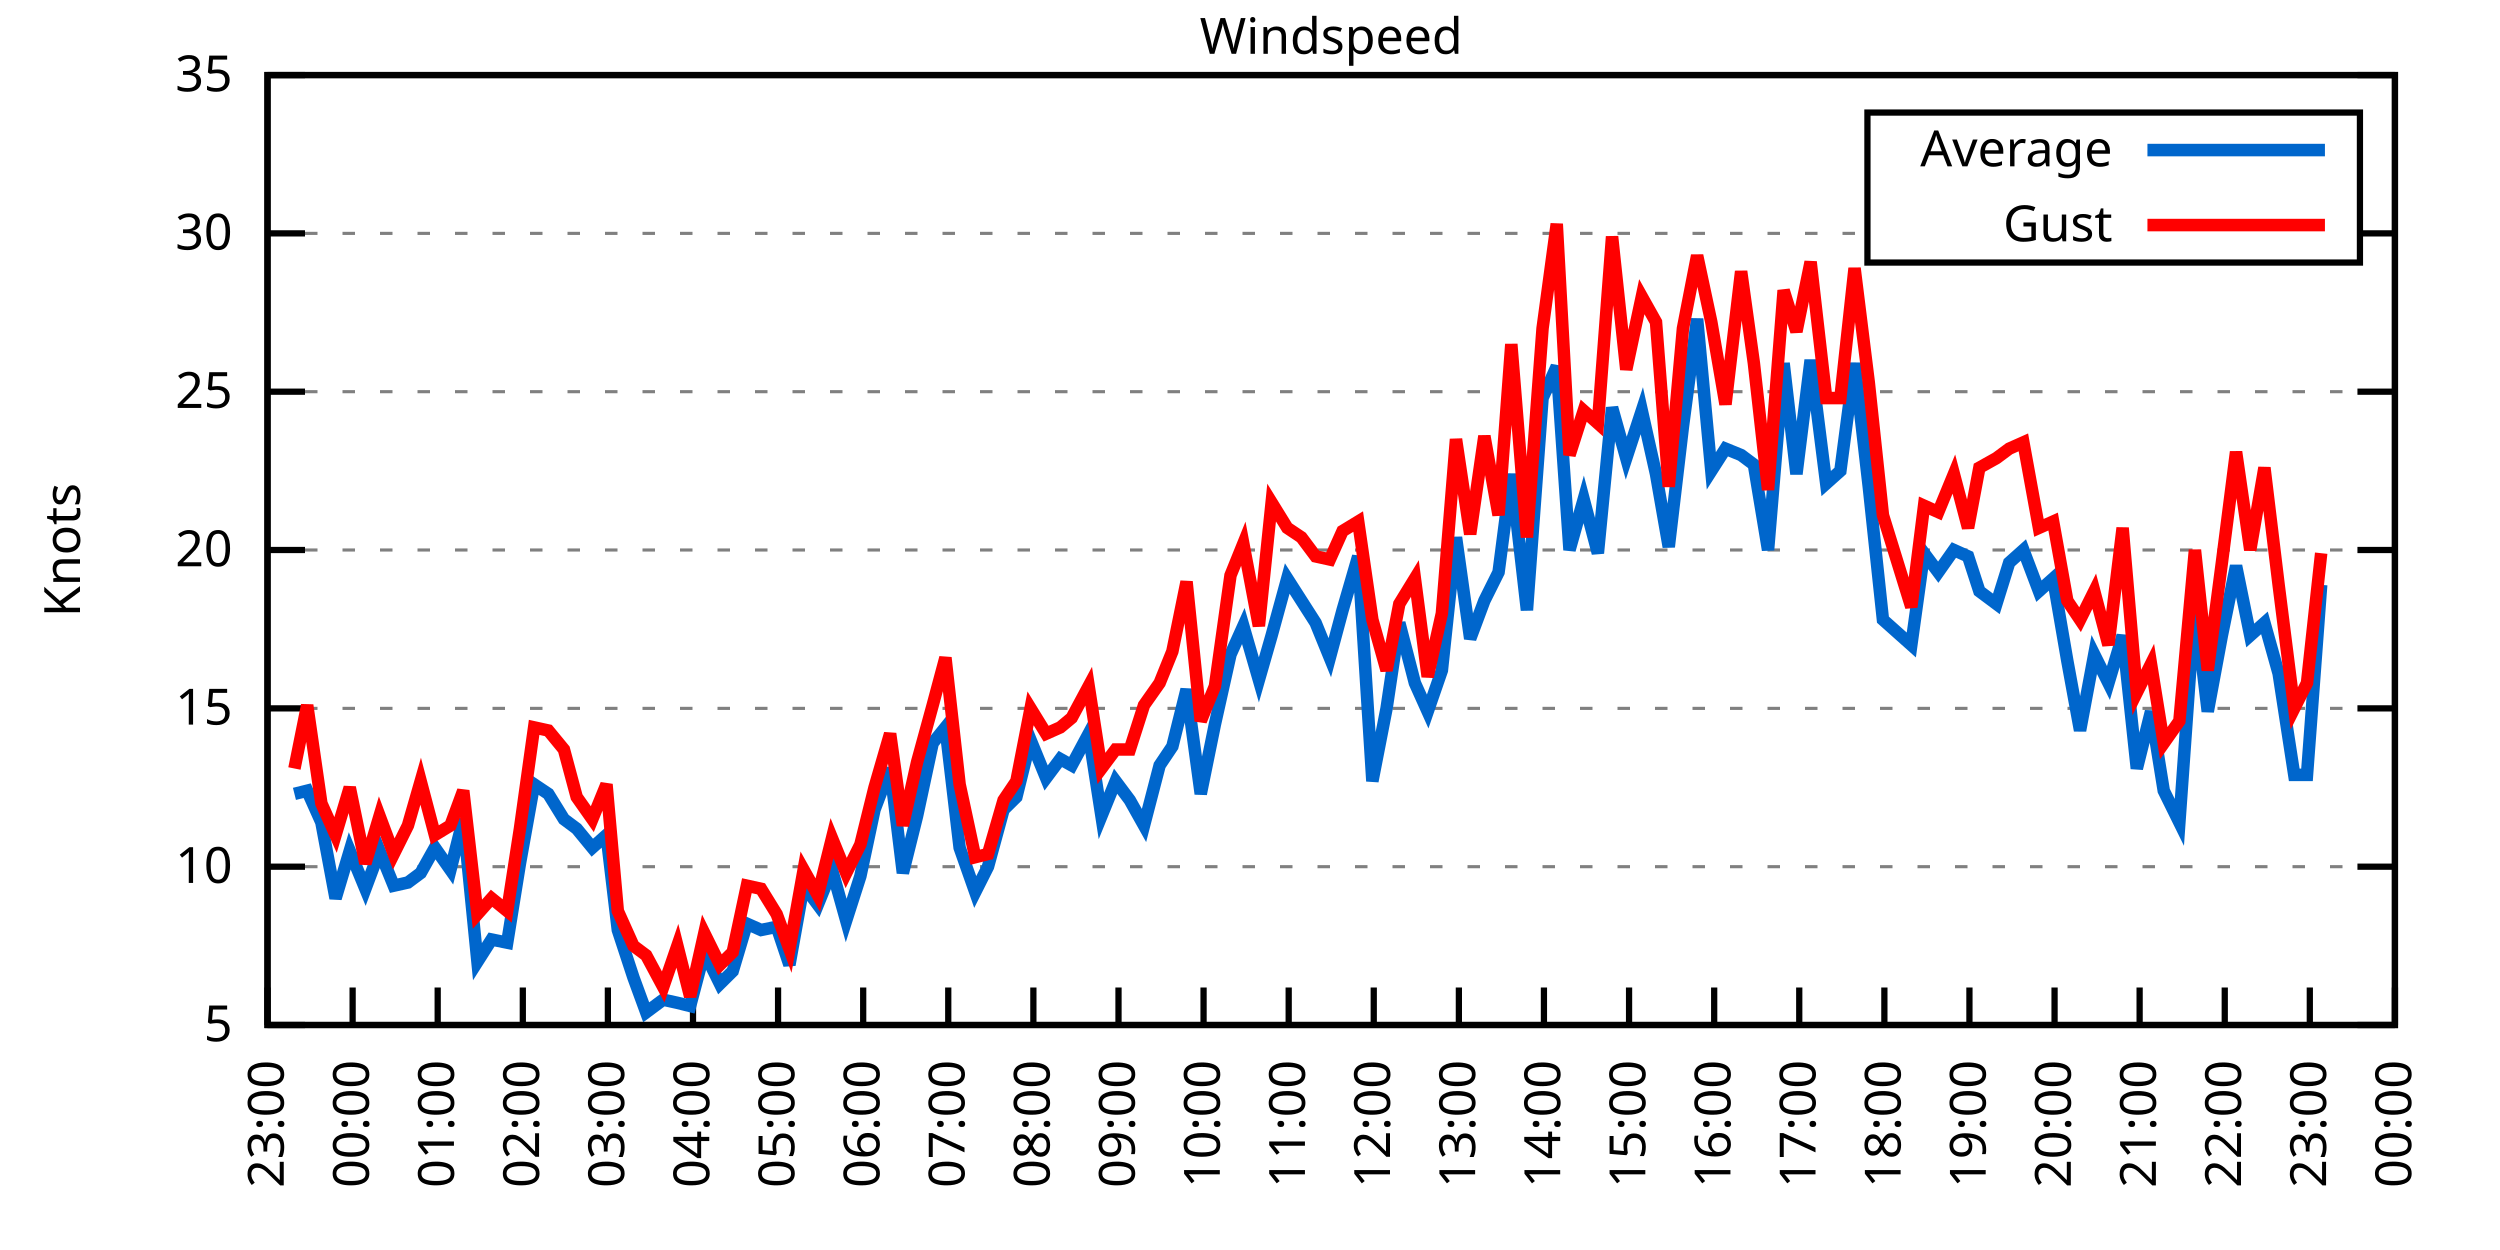
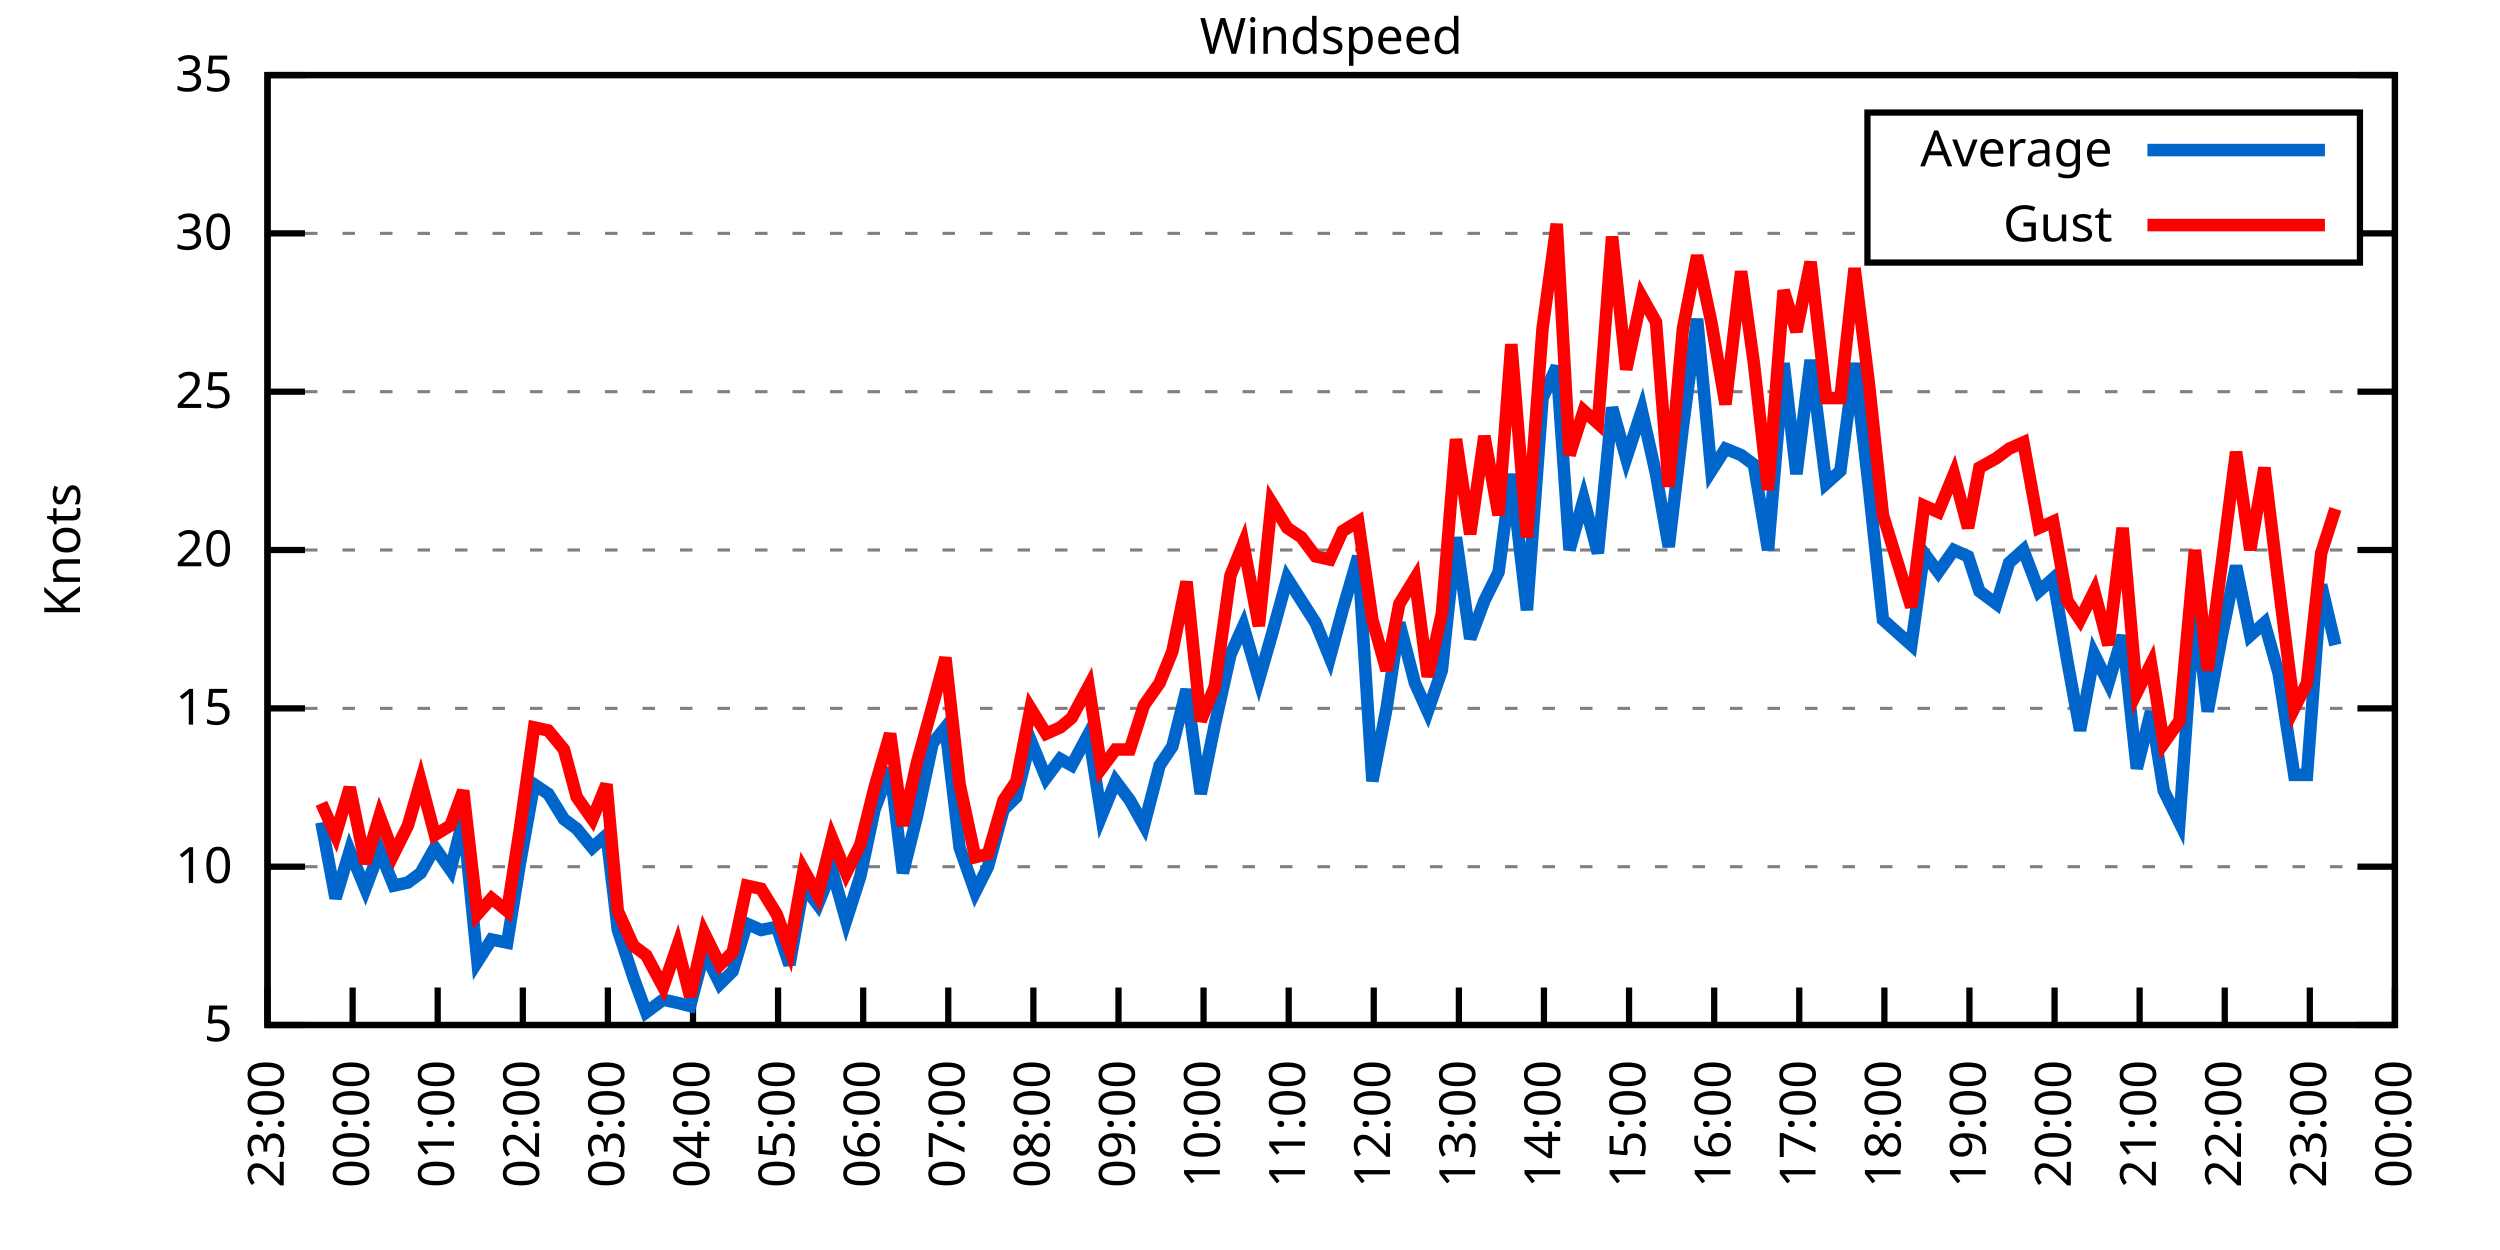
<svg xmlns="http://www.w3.org/2000/svg" xmlns:xlink="http://www.w3.org/1999/xlink" width="400" height="200" viewBox="0 0 400 200">
  <g id="gnuplot_canvas">
    <rect x="0" y="0" width="400" height="200" fill="none" />
    <defs>
      <circle id="gpDot" r="0.5" stroke-width="0.5" stroke="currentColor" />
      <path id="gpPt0" stroke-width="0.333" stroke="currentColor" d="M-1,0 h2 M0,-1 v2" />
      <path id="gpPt1" stroke-width="0.333" stroke="currentColor" d="M-1,-1 L1,1 M1,-1 L-1,1" />
      <path id="gpPt2" stroke-width="0.333" stroke="currentColor" d="M-1,0 L1,0 M0,-1 L0,1 M-1,-1 L1,1 M-1,1 L1,-1" />
      <rect id="gpPt3" stroke-width="0.333" stroke="currentColor" x="-1" y="-1" width="2" height="2" />
      <rect id="gpPt4" stroke-width="0.333" stroke="currentColor" fill="currentColor" x="-1" y="-1" width="2" height="2" />
      <circle id="gpPt5" stroke-width="0.333" stroke="currentColor" cx="0" cy="0" r="1" />
      <use xlink:href="#gpPt5" id="gpPt6" fill="currentColor" stroke="none" />
      <path id="gpPt7" stroke-width="0.333" stroke="currentColor" d="M0,-1.33 L-1.33,0.67 L1.33,0.67 z" />
      <use xlink:href="#gpPt7" id="gpPt8" fill="currentColor" stroke="none" />
      <use xlink:href="#gpPt7" id="gpPt9" stroke="currentColor" transform="rotate(180)" />
      <use xlink:href="#gpPt9" id="gpPt10" fill="currentColor" stroke="none" />
      <use xlink:href="#gpPt3" id="gpPt11" stroke="currentColor" transform="rotate(45)" />
      <use xlink:href="#gpPt11" id="gpPt12" fill="currentColor" stroke="none" />
      <path id="gpPt13" stroke-width="0.333" stroke="currentColor" d="M0,1.330 L1.265,0.411 L0.782,-1.067 L-0.782,-1.076 L-1.265,0.411 z" />
      <use xlink:href="#gpPt13" id="gpPt14" fill="currentColor" stroke="none" />
      <filter id="textbox" filterUnits="objectBoundingBox" x="0" y="0" height="1" width="1">
        <feFlood flood-color="white" flood-opacity="1" result="bgnd" />
        <feComposite in="SourceGraphic" in2="bgnd" operator="atop" />
      </filter>
      <filter id="greybox" filterUnits="objectBoundingBox" x="0" y="0" height="1" width="1">
        <feFlood flood-color="lightgrey" flood-opacity="1" result="grey" />
        <feComposite in="SourceGraphic" in2="grey" operator="atop" />
      </filter>
    </defs>
    <g fill="none" color="white" stroke="currentColor" stroke-width="1.00" stroke-linecap="butt" stroke-linejoin="miter">
</g>
    <g fill="none" color="black" stroke="currentColor" stroke-width="1.00" stroke-linecap="butt" stroke-linejoin="miter">
      <g stroke="none" shape-rendering="crispEdges">
        <polygon fill="rgb(255, 255, 255)" points="42.80,164.00 383.18,164.00 383.18,12.02 42.80,12.02 " />
      </g>
    </g>
    <g fill="none" color="black" stroke="currentColor" stroke-width="1.00" stroke-linecap="butt" stroke-linejoin="miter">
</g>
    <g fill="none" color="black" stroke="black" stroke-width="0.50" stroke-linecap="butt" stroke-linejoin="miter">
</g>
    <g fill="none" color="gray" stroke="currentColor" stroke-width="0.50" stroke-linecap="butt" stroke-linejoin="miter">
      <path stroke="gray" stroke-dasharray="2,4" class="gridline" d="M42.80,164.00 L383.19,164.00  " />
    </g>
    <g fill="none" color="gray" stroke="gray" stroke-width="1.00" stroke-linecap="butt" stroke-linejoin="miter">
</g>
    <g fill="none" color="black" stroke="currentColor" stroke-width="1.00" stroke-linecap="butt" stroke-linejoin="miter">
      <path stroke="black" d="M42.80,164.00 L48.80,164.00 M383.19,164.00 L377.19,164.00  " />
      <g transform="translate(37.20,166.60)" stroke="none" fill="black" font-family="Sans" font-size="8.00" text-anchor="end">
        <text>
          <tspan font-family="Sans"> 5</tspan>
        </text>
      </g>
    </g>
    <g fill="none" color="black" stroke="currentColor" stroke-width="1.00" stroke-linecap="butt" stroke-linejoin="miter">
</g>
    <g fill="none" color="black" stroke="black" stroke-width="0.50" stroke-linecap="butt" stroke-linejoin="miter">
</g>
    <g fill="none" color="gray" stroke="currentColor" stroke-width="0.50" stroke-linecap="butt" stroke-linejoin="miter">
      <path stroke="gray" stroke-dasharray="2,4" class="gridline" d="M42.80,138.67 L383.19,138.67  " />
    </g>
    <g fill="none" color="gray" stroke="gray" stroke-width="1.00" stroke-linecap="butt" stroke-linejoin="miter">
</g>
    <g fill="none" color="black" stroke="currentColor" stroke-width="1.00" stroke-linecap="butt" stroke-linejoin="miter">
      <path stroke="black" d="M42.80,138.67 L48.80,138.67 M383.19,138.67 L377.19,138.67  " />
      <g transform="translate(37.20,141.27)" stroke="none" fill="black" font-family="Sans" font-size="8.00" text-anchor="end">
        <text>
          <tspan font-family="Sans"> 10</tspan>
        </text>
      </g>
    </g>
    <g fill="none" color="black" stroke="currentColor" stroke-width="1.00" stroke-linecap="butt" stroke-linejoin="miter">
</g>
    <g fill="none" color="black" stroke="black" stroke-width="0.50" stroke-linecap="butt" stroke-linejoin="miter">
</g>
    <g fill="none" color="gray" stroke="currentColor" stroke-width="0.50" stroke-linecap="butt" stroke-linejoin="miter">
      <path stroke="gray" stroke-dasharray="2,4" class="gridline" d="M42.80,113.34 L383.19,113.34  " />
    </g>
    <g fill="none" color="gray" stroke="gray" stroke-width="1.00" stroke-linecap="butt" stroke-linejoin="miter">
</g>
    <g fill="none" color="black" stroke="currentColor" stroke-width="1.00" stroke-linecap="butt" stroke-linejoin="miter">
      <path stroke="black" d="M42.80,113.34 L48.80,113.34 M383.19,113.34 L377.19,113.34  " />
      <g transform="translate(37.20,115.94)" stroke="none" fill="black" font-family="Sans" font-size="8.00" text-anchor="end">
        <text>
          <tspan font-family="Sans"> 15</tspan>
        </text>
      </g>
    </g>
    <g fill="none" color="black" stroke="currentColor" stroke-width="1.00" stroke-linecap="butt" stroke-linejoin="miter">
</g>
    <g fill="none" color="black" stroke="black" stroke-width="0.50" stroke-linecap="butt" stroke-linejoin="miter">
</g>
    <g fill="none" color="gray" stroke="currentColor" stroke-width="0.50" stroke-linecap="butt" stroke-linejoin="miter">
      <path stroke="gray" stroke-dasharray="2,4" class="gridline" d="M42.80,88.00 L383.19,88.00  " />
    </g>
    <g fill="none" color="gray" stroke="gray" stroke-width="1.00" stroke-linecap="butt" stroke-linejoin="miter">
</g>
    <g fill="none" color="black" stroke="currentColor" stroke-width="1.00" stroke-linecap="butt" stroke-linejoin="miter">
      <path stroke="black" d="M42.80,88.00 L48.80,88.00 M383.19,88.00 L377.19,88.00  " />
      <g transform="translate(37.20,90.60)" stroke="none" fill="black" font-family="Sans" font-size="8.00" text-anchor="end">
        <text>
          <tspan font-family="Sans"> 20</tspan>
        </text>
      </g>
    </g>
    <g fill="none" color="black" stroke="currentColor" stroke-width="1.00" stroke-linecap="butt" stroke-linejoin="miter">
</g>
    <g fill="none" color="black" stroke="black" stroke-width="0.50" stroke-linecap="butt" stroke-linejoin="miter">
</g>
    <g fill="none" color="gray" stroke="currentColor" stroke-width="0.50" stroke-linecap="butt" stroke-linejoin="miter">
      <path stroke="gray" stroke-dasharray="2,4" class="gridline" d="M42.80,62.67 L383.19,62.67  " />
    </g>
    <g fill="none" color="gray" stroke="gray" stroke-width="1.00" stroke-linecap="butt" stroke-linejoin="miter">
</g>
    <g fill="none" color="black" stroke="currentColor" stroke-width="1.00" stroke-linecap="butt" stroke-linejoin="miter">
      <path stroke="black" d="M42.80,62.67 L48.80,62.67 M383.19,62.67 L377.19,62.67  " />
      <g transform="translate(37.20,65.27)" stroke="none" fill="black" font-family="Sans" font-size="8.00" text-anchor="end">
        <text>
          <tspan font-family="Sans"> 25</tspan>
        </text>
      </g>
    </g>
    <g fill="none" color="black" stroke="currentColor" stroke-width="1.00" stroke-linecap="butt" stroke-linejoin="miter">
</g>
    <g fill="none" color="black" stroke="black" stroke-width="0.50" stroke-linecap="butt" stroke-linejoin="miter">
</g>
    <g fill="none" color="gray" stroke="currentColor" stroke-width="0.50" stroke-linecap="butt" stroke-linejoin="miter">
      <path stroke="gray" stroke-dasharray="2,4" class="gridline" d="M42.80,37.34 L298.79,37.34 M377.59,37.34 L383.19,37.34  " />
    </g>
    <g fill="none" color="gray" stroke="gray" stroke-width="1.00" stroke-linecap="butt" stroke-linejoin="miter">
</g>
    <g fill="none" color="black" stroke="currentColor" stroke-width="1.00" stroke-linecap="butt" stroke-linejoin="miter">
      <path stroke="black" d="M42.80,37.34 L48.80,37.34 M383.19,37.34 L377.19,37.34  " />
      <g transform="translate(37.20,39.94)" stroke="none" fill="black" font-family="Sans" font-size="8.00" text-anchor="end">
        <text>
          <tspan font-family="Sans"> 30</tspan>
        </text>
      </g>
    </g>
    <g fill="none" color="black" stroke="currentColor" stroke-width="1.00" stroke-linecap="butt" stroke-linejoin="miter">
</g>
    <g fill="none" color="black" stroke="black" stroke-width="0.50" stroke-linecap="butt" stroke-linejoin="miter">
</g>
    <g fill="none" color="gray" stroke="currentColor" stroke-width="0.50" stroke-linecap="butt" stroke-linejoin="miter">
      <path stroke="gray" stroke-dasharray="2,4" class="gridline" d="M42.80,12.01 L383.19,12.01  " />
    </g>
    <g fill="none" color="gray" stroke="gray" stroke-width="1.00" stroke-linecap="butt" stroke-linejoin="miter">
</g>
    <g fill="none" color="black" stroke="currentColor" stroke-width="1.00" stroke-linecap="butt" stroke-linejoin="miter">
      <path stroke="black" d="M42.80,12.01 L48.80,12.01 M383.19,12.01 L377.19,12.01  " />
      <g transform="translate(37.20,14.61)" stroke="none" fill="black" font-family="Sans" font-size="8.00" text-anchor="end">
        <text>
          <tspan font-family="Sans"> 35</tspan>
        </text>
      </g>
    </g>
    <g fill="none" color="black" stroke="currentColor" stroke-width="1.00" stroke-linecap="butt" stroke-linejoin="miter">
      <path stroke="black" d="M42.80,164.00 L42.80,158.00  " />
      <g transform="translate(45.40,169.60) rotate(270.00)" stroke="none" fill="black" font-family="Sans" font-size="8.00" text-anchor="end">
        <text>
          <tspan font-family="Sans">23:00</tspan>
        </text>
      </g>
    </g>
    <g fill="none" color="black" stroke="currentColor" stroke-width="1.00" stroke-linecap="butt" stroke-linejoin="miter">
      <path stroke="black" d="M56.42,164.00 L56.42,158.00  " />
      <g transform="translate(59.02,169.60) rotate(270.00)" stroke="none" fill="black" font-family="Sans" font-size="8.00" text-anchor="end">
        <text>
          <tspan font-family="Sans">00:00</tspan>
        </text>
      </g>
    </g>
    <g fill="none" color="black" stroke="currentColor" stroke-width="1.00" stroke-linecap="butt" stroke-linejoin="miter">
      <path stroke="black" d="M70.03,164.00 L70.03,158.00  " />
      <g transform="translate(72.63,169.60) rotate(270.00)" stroke="none" fill="black" font-family="Sans" font-size="8.00" text-anchor="end">
        <text>
          <tspan font-family="Sans">01:00</tspan>
        </text>
      </g>
    </g>
    <g fill="none" color="black" stroke="currentColor" stroke-width="1.00" stroke-linecap="butt" stroke-linejoin="miter">
      <path stroke="black" d="M83.65,164.00 L83.65,158.00  " />
      <g transform="translate(86.25,169.60) rotate(270.00)" stroke="none" fill="black" font-family="Sans" font-size="8.00" text-anchor="end">
        <text>
          <tspan font-family="Sans">02:00</tspan>
        </text>
      </g>
    </g>
    <g fill="none" color="black" stroke="currentColor" stroke-width="1.00" stroke-linecap="butt" stroke-linejoin="miter">
      <path stroke="black" d="M97.26,164.00 L97.26,158.00  " />
      <g transform="translate(99.86,169.60) rotate(270.00)" stroke="none" fill="black" font-family="Sans" font-size="8.00" text-anchor="end">
        <text>
          <tspan font-family="Sans">03:00</tspan>
        </text>
      </g>
    </g>
    <g fill="none" color="black" stroke="currentColor" stroke-width="1.00" stroke-linecap="butt" stroke-linejoin="miter">
      <path stroke="black" d="M110.88,164.00 L110.88,158.00  " />
      <g transform="translate(113.48,169.60) rotate(270.00)" stroke="none" fill="black" font-family="Sans" font-size="8.00" text-anchor="end">
        <text>
          <tspan font-family="Sans">04:00</tspan>
        </text>
      </g>
    </g>
    <g fill="none" color="black" stroke="currentColor" stroke-width="1.00" stroke-linecap="butt" stroke-linejoin="miter">
      <path stroke="black" d="M124.49,164.00 L124.49,158.00  " />
      <g transform="translate(127.09,169.60) rotate(270.00)" stroke="none" fill="black" font-family="Sans" font-size="8.00" text-anchor="end">
        <text>
          <tspan font-family="Sans">05:00</tspan>
        </text>
      </g>
    </g>
    <g fill="none" color="black" stroke="currentColor" stroke-width="1.00" stroke-linecap="butt" stroke-linejoin="miter">
      <path stroke="black" d="M138.11,164.00 L138.11,158.00  " />
      <g transform="translate(140.71,169.60) rotate(270.00)" stroke="none" fill="black" font-family="Sans" font-size="8.00" text-anchor="end">
        <text>
          <tspan font-family="Sans">06:00</tspan>
        </text>
      </g>
    </g>
    <g fill="none" color="black" stroke="currentColor" stroke-width="1.00" stroke-linecap="butt" stroke-linejoin="miter">
      <path stroke="black" d="M151.72,164.00 L151.72,158.00  " />
      <g transform="translate(154.32,169.60) rotate(270.00)" stroke="none" fill="black" font-family="Sans" font-size="8.00" text-anchor="end">
        <text>
          <tspan font-family="Sans">07:00</tspan>
        </text>
      </g>
    </g>
    <g fill="none" color="black" stroke="currentColor" stroke-width="1.00" stroke-linecap="butt" stroke-linejoin="miter">
      <path stroke="black" d="M165.34,164.00 L165.34,158.00  " />
      <g transform="translate(167.94,169.60) rotate(270.00)" stroke="none" fill="black" font-family="Sans" font-size="8.00" text-anchor="end">
        <text>
          <tspan font-family="Sans">08:00</tspan>
        </text>
      </g>
    </g>
    <g fill="none" color="black" stroke="currentColor" stroke-width="1.00" stroke-linecap="butt" stroke-linejoin="miter">
      <path stroke="black" d="M178.96,164.00 L178.96,158.00  " />
      <g transform="translate(181.56,169.60) rotate(270.00)" stroke="none" fill="black" font-family="Sans" font-size="8.00" text-anchor="end">
        <text>
          <tspan font-family="Sans">09:00</tspan>
        </text>
      </g>
    </g>
    <g fill="none" color="black" stroke="currentColor" stroke-width="1.00" stroke-linecap="butt" stroke-linejoin="miter">
      <path stroke="black" d="M192.57,164.00 L192.57,158.00  " />
      <g transform="translate(195.17,169.60) rotate(270.00)" stroke="none" fill="black" font-family="Sans" font-size="8.00" text-anchor="end">
        <text>
          <tspan font-family="Sans">10:00</tspan>
        </text>
      </g>
    </g>
    <g fill="none" color="black" stroke="currentColor" stroke-width="1.00" stroke-linecap="butt" stroke-linejoin="miter">
      <path stroke="black" d="M206.19,164.00 L206.19,158.00  " />
      <g transform="translate(208.79,169.60) rotate(270.00)" stroke="none" fill="black" font-family="Sans" font-size="8.00" text-anchor="end">
        <text>
          <tspan font-family="Sans">11:00</tspan>
        </text>
      </g>
    </g>
    <g fill="none" color="black" stroke="currentColor" stroke-width="1.00" stroke-linecap="butt" stroke-linejoin="miter">
      <path stroke="black" d="M219.80,164.00 L219.80,158.00  " />
      <g transform="translate(222.40,169.60) rotate(270.00)" stroke="none" fill="black" font-family="Sans" font-size="8.00" text-anchor="end">
        <text>
          <tspan font-family="Sans">12:00</tspan>
        </text>
      </g>
    </g>
    <g fill="none" color="black" stroke="currentColor" stroke-width="1.00" stroke-linecap="butt" stroke-linejoin="miter">
      <path stroke="black" d="M233.42,164.00 L233.42,158.00  " />
      <g transform="translate(236.02,169.60) rotate(270.00)" stroke="none" fill="black" font-family="Sans" font-size="8.00" text-anchor="end">
        <text>
          <tspan font-family="Sans">13:00</tspan>
        </text>
      </g>
    </g>
    <g fill="none" color="black" stroke="currentColor" stroke-width="1.00" stroke-linecap="butt" stroke-linejoin="miter">
      <path stroke="black" d="M247.03,164.00 L247.03,158.00  " />
      <g transform="translate(249.63,169.60) rotate(270.00)" stroke="none" fill="black" font-family="Sans" font-size="8.00" text-anchor="end">
        <text>
          <tspan font-family="Sans">14:00</tspan>
        </text>
      </g>
    </g>
    <g fill="none" color="black" stroke="currentColor" stroke-width="1.00" stroke-linecap="butt" stroke-linejoin="miter">
      <path stroke="black" d="M260.65,164.00 L260.65,158.00  " />
      <g transform="translate(263.25,169.60) rotate(270.00)" stroke="none" fill="black" font-family="Sans" font-size="8.00" text-anchor="end">
        <text>
          <tspan font-family="Sans">15:00</tspan>
        </text>
      </g>
    </g>
    <g fill="none" color="black" stroke="currentColor" stroke-width="1.00" stroke-linecap="butt" stroke-linejoin="miter">
      <path stroke="black" d="M274.27,164.00 L274.27,158.00  " />
      <g transform="translate(276.87,169.60) rotate(270.00)" stroke="none" fill="black" font-family="Sans" font-size="8.00" text-anchor="end">
        <text>
          <tspan font-family="Sans">16:00</tspan>
        </text>
      </g>
    </g>
    <g fill="none" color="black" stroke="currentColor" stroke-width="1.00" stroke-linecap="butt" stroke-linejoin="miter">
      <path stroke="black" d="M287.88,164.00 L287.88,158.00  " />
      <g transform="translate(290.48,169.60) rotate(270.00)" stroke="none" fill="black" font-family="Sans" font-size="8.00" text-anchor="end">
        <text>
          <tspan font-family="Sans">17:00</tspan>
        </text>
      </g>
    </g>
    <g fill="none" color="black" stroke="currentColor" stroke-width="1.00" stroke-linecap="butt" stroke-linejoin="miter">
      <path stroke="black" d="M301.50,164.00 L301.50,158.00  " />
      <g transform="translate(304.10,169.60) rotate(270.00)" stroke="none" fill="black" font-family="Sans" font-size="8.00" text-anchor="end">
        <text>
          <tspan font-family="Sans">18:00</tspan>
        </text>
      </g>
    </g>
    <g fill="none" color="black" stroke="currentColor" stroke-width="1.00" stroke-linecap="butt" stroke-linejoin="miter">
      <path stroke="black" d="M315.11,164.00 L315.11,158.00  " />
      <g transform="translate(317.71,169.60) rotate(270.00)" stroke="none" fill="black" font-family="Sans" font-size="8.00" text-anchor="end">
        <text>
          <tspan font-family="Sans">19:00</tspan>
        </text>
      </g>
    </g>
    <g fill="none" color="black" stroke="currentColor" stroke-width="1.00" stroke-linecap="butt" stroke-linejoin="miter">
      <path stroke="black" d="M328.73,164.00 L328.73,158.00  " />
      <g transform="translate(331.33,169.60) rotate(270.00)" stroke="none" fill="black" font-family="Sans" font-size="8.00" text-anchor="end">
        <text>
          <tspan font-family="Sans">20:00</tspan>
        </text>
      </g>
    </g>
    <g fill="none" color="black" stroke="currentColor" stroke-width="1.00" stroke-linecap="butt" stroke-linejoin="miter">
      <path stroke="black" d="M342.34,164.00 L342.34,158.00  " />
      <g transform="translate(344.94,169.60) rotate(270.00)" stroke="none" fill="black" font-family="Sans" font-size="8.00" text-anchor="end">
        <text>
          <tspan font-family="Sans">21:00</tspan>
        </text>
      </g>
    </g>
    <g fill="none" color="black" stroke="currentColor" stroke-width="1.00" stroke-linecap="butt" stroke-linejoin="miter">
      <path stroke="black" d="M355.96,164.00 L355.96,158.00  " />
      <g transform="translate(358.56,169.60) rotate(270.00)" stroke="none" fill="black" font-family="Sans" font-size="8.00" text-anchor="end">
        <text>
          <tspan font-family="Sans">22:00</tspan>
        </text>
      </g>
    </g>
    <g fill="none" color="black" stroke="currentColor" stroke-width="1.00" stroke-linecap="butt" stroke-linejoin="miter">
      <path stroke="black" d="M369.57,164.00 L369.57,158.00  " />
      <g transform="translate(372.17,169.60) rotate(270.00)" stroke="none" fill="black" font-family="Sans" font-size="8.00" text-anchor="end">
        <text>
          <tspan font-family="Sans">23:00</tspan>
        </text>
      </g>
    </g>
    <g fill="none" color="black" stroke="currentColor" stroke-width="1.00" stroke-linecap="butt" stroke-linejoin="miter">
      <path stroke="black" d="M383.19,164.00 L383.19,158.00  " />
      <g transform="translate(385.79,169.60) rotate(270.00)" stroke="none" fill="black" font-family="Sans" font-size="8.00" text-anchor="end">
        <text>
          <tspan font-family="Sans">00:00</tspan>
        </text>
      </g>
    </g>
    <g fill="none" color="black" stroke="currentColor" stroke-width="1.00" stroke-linecap="butt" stroke-linejoin="miter">
</g>
    <g fill="none" color="black" stroke="currentColor" stroke-width="1.00" stroke-linecap="butt" stroke-linejoin="miter">
      <path stroke="black" d="M42.80,12.01 L42.80,164.00 L383.19,164.00 L383.19,12.01 L42.80,12.01 Z  " />
    </g>
    <g fill="none" color="black" stroke="currentColor" stroke-width="1.00" stroke-linecap="butt" stroke-linejoin="miter">
</g>
    <g fill="none" color="black" stroke="currentColor" stroke-width="1.00" stroke-linecap="butt" stroke-linejoin="miter">
      <path stroke="black" d="M298.79,42.01 L298.79,18.01 L377.59,18.01 L377.59,42.01 L298.79,42.01 Z  " />
    </g>
    <g id="Windspeed_plot_1">
      <g fill="none" color="white" stroke="black" stroke-width="2.00" stroke-linecap="butt" stroke-linejoin="miter">
</g>
      <g fill="none" color="black" stroke="currentColor" stroke-width="2.00" stroke-linecap="butt" stroke-linejoin="miter">
        <g transform="translate(337.99,26.61)" stroke="none" fill="black" font-family="Sans" font-size="8.00" text-anchor="end">
          <text>
            <tspan font-family="Sans">Average</tspan>
          </text>
        </g>
      </g>
      <g fill="none" color="black" stroke="currentColor" stroke-width="2.00" stroke-linecap="butt" stroke-linejoin="miter">
-         <path stroke="rgb(  0, 102, 204)" d="M343.59,24.01 L371.99,24.01 M47.11,127.02 L49.15,126.51 L51.42,131.58 L53.69,143.73 L55.96,136.14 L58.46,142.21   L60.73,136.14 L63.00,141.71 L65.27,141.20 L67.31,139.68 L69.58,135.63 L72.07,139.17 L74.12,131.07 L76.39,153.87   L78.65,150.32 L81.15,150.83 L83.19,138.16 L85.46,125.50 L87.73,127.02 L90.23,131.07 L92.27,132.59 L94.77,135.63   L97.04,133.60 L98.85,148.80 L101.35,156.40 L103.39,161.97 L106.11,159.95 L108.38,160.45 L110.42,160.96 L112.69,152.35   L115.19,157.41 L117.23,155.39 L119.50,147.79 L121.77,148.80 L124.27,148.29 L126.31,154.37 L128.58,141.71 L130.85,144.75   L133.12,139.17 L135.39,147.28 L137.66,140.19 L139.92,129.55 L142.42,122.96 L144.46,139.68 L146.73,130.56 L149.23,118.91   L151.27,116.38 L153.54,135.63 L156.04,142.72 L158.08,138.67 L160.57,129.55 L162.62,127.52 L164.89,118.40 L167.38,124.48   L169.65,121.44 L171.47,122.46 L174.19,117.39 L176.23,130.56 L178.50,124.99 L180.77,128.03 L183.04,132.08 L185.54,122.46   L187.58,119.42 L189.85,110.30 L192.12,127.02 L194.39,115.87 L196.88,104.72 L198.93,100.16 L201.42,108.78 L203.46,101.68   L205.96,92.56 L208.23,96.11 L210.50,99.66 L212.77,105.23 L214.81,97.63 L217.31,89.02 L219.58,124.99 L221.85,113.34   L223.89,99.66 L226.38,109.28 L228.43,113.84 L230.70,107.26 L232.96,85.98 L235.23,102.19 L237.50,96.11 L239.77,91.55   L241.81,75.85 L244.31,97.63 L246.81,63.69 L249.08,58.62 L251.12,88.00 L253.39,79.90 L255.66,88.51 L257.93,65.21   L260.20,73.31 L262.69,65.71 L264.96,75.85 L267.00,87.50 L269.27,68.25 L271.54,51.02 L273.81,75.34 L276.08,71.79   L278.58,72.81 L280.62,74.33 L282.89,88.00 L285.38,58.11 L287.43,75.85 L289.70,57.61 L292.19,77.37 L294.46,75.34   L296.73,58.11 L299.00,77.87 L301.27,99.15 L305.81,103.20 L307.85,88.51 L310.12,91.55 L312.62,88.00 L314.89,89.02   L316.70,94.59 L319.42,96.62 L321.47,90.03 L323.74,88.00 L326.23,94.59 L328.50,92.56 L330.77,105.74 L332.81,116.88   L335.08,104.72 L337.35,109.28 L339.62,101.68 L341.89,122.96 L344.16,113.84 L346.20,126.51 L348.70,131.58 L351.19,96.62   L353.24,113.84 L355.50,101.68 L357.77,90.54 L360.04,101.68 L362.31,99.66 L364.58,107.76 L367.08,123.98 L369.12,123.98   L371.39,93.58  " />
+         <path stroke="rgb(  0, 102, 204)" d="M343.59,24.01 L371.99,24.01 M51.42,131.58 L53.69,143.73 L55.96,136.14 L58.46,142.21 L60.73,136.14 L63.00,141.71   L65.27,141.20 L67.31,139.68 L69.58,135.63 L72.07,139.17 L74.12,131.07 L76.39,153.87 L78.65,150.32 L81.15,150.83   L83.19,138.16 L85.46,125.50 L87.73,127.02 L90.23,131.07 L92.27,132.59 L94.77,135.63 L97.04,133.60 L98.85,148.80   L101.35,156.40 L103.39,161.97 L106.11,159.95 L108.38,160.45 L110.42,160.96 L112.69,152.35 L115.19,157.41 L117.23,155.39   L119.50,147.79 L121.77,148.80 L124.27,148.29 L126.31,154.37 L128.58,141.71 L130.85,144.75 L133.12,139.17 L135.39,147.28   L137.66,140.19 L139.92,129.55 L142.42,122.96 L144.46,139.68 L146.73,130.56 L149.23,118.91 L151.27,116.38 L153.54,135.63   L156.04,142.72 L158.08,138.67 L160.57,129.55 L162.62,127.52 L164.89,118.40 L167.38,124.48 L169.65,121.44 L171.47,122.46   L174.19,117.39 L176.23,130.56 L178.50,124.99 L180.77,128.03 L183.04,132.08 L185.54,122.46 L187.58,119.42 L189.85,110.30   L192.12,127.02 L194.39,115.87 L196.88,104.72 L198.93,100.16 L201.42,108.78 L203.46,101.68 L205.96,92.56 L208.23,96.11   L210.50,99.66 L212.77,105.23 L214.81,97.63 L217.31,89.02 L219.58,124.99 L221.85,113.34 L223.89,99.66 L226.38,109.28   L228.43,113.84 L230.70,107.26 L232.96,85.98 L235.23,102.19 L237.50,96.11 L239.77,91.55 L241.81,75.85 L244.31,97.63   L246.81,63.69 L249.08,58.62 L251.12,88.00 L253.39,79.90 L255.66,88.51 L257.93,65.21 L260.20,73.31 L262.69,65.71   L264.96,75.85 L267.00,87.50 L269.27,68.25 L271.54,51.02 L273.81,75.34 L276.08,71.79 L278.58,72.81 L280.62,74.33   L282.89,88.00 L285.38,58.11 L287.43,75.85 L289.70,57.61 L292.19,77.37 L294.46,75.34 L296.73,58.11 L299.00,77.87   L301.27,99.15 L305.81,103.20 L307.85,88.51 L310.12,91.55 L312.62,88.00 L314.89,89.02 L316.70,94.59 L319.42,96.62   L321.47,90.03 L323.74,88.00 L326.23,94.59 L328.50,92.56 L330.77,105.74 L332.81,116.88 L335.08,104.72 L337.35,109.28   L339.62,101.68 L341.89,122.96 L344.16,113.84 L346.20,126.51 L348.70,131.58 L351.19,96.62 L353.24,113.84 L355.50,101.68   L357.77,90.54 L360.04,101.68 L362.31,99.66 L364.58,107.76 L367.08,123.98 L369.12,123.98 L371.39,93.58 L373.66,103.20    " />
      </g>
    </g>
    <g id="Windspeed_plot_2">
      <g fill="none" color="black" stroke="currentColor" stroke-width="2.00" stroke-linecap="butt" stroke-linejoin="miter">
        <g transform="translate(337.99,38.61)" stroke="none" fill="black" font-family="Sans" font-size="8.00" text-anchor="end">
          <text>
            <tspan font-family="Sans">Gust</tspan>
          </text>
        </g>
      </g>
      <g fill="none" color="black" stroke="currentColor" stroke-width="2.00" stroke-linecap="butt" stroke-linejoin="miter">
-         <path stroke="rgb(255,   0,   0)" d="M343.59,36.01 L371.99,36.01 M47.11,122.96 L49.15,112.83 L51.42,128.54 L53.69,133.60 L55.96,126.00 L58.46,138.16   L60.73,130.56 L63.00,136.64 L65.27,132.08 L67.31,124.99 L69.58,133.60 L72.07,132.08 L74.12,126.51 L76.39,146.27   L78.65,143.73 L81.15,145.76 L83.19,132.59 L85.46,116.38 L87.73,116.88 L90.23,119.92 L92.27,127.52 L94.77,131.07   L97.04,125.50 L98.85,145.76 L101.35,151.33 L103.39,152.85 L106.11,157.92 L108.38,151.33 L110.42,159.44 L112.69,149.31   L115.19,154.37 L117.23,152.35 L119.50,141.71 L121.77,142.21 L124.27,146.27 L126.31,151.84 L128.58,139.17 L130.85,143.23   L133.12,134.11 L135.39,139.68 L137.66,135.12 L139.92,126.00 L142.42,117.39 L144.46,132.08 L146.73,121.95 L149.23,112.83   L151.27,105.23 L153.54,125.50 L156.04,137.15 L158.08,136.64 L160.57,128.03 L162.62,124.99 L164.89,113.34 L167.38,117.39   L169.65,116.38 L171.47,114.86 L174.19,109.79 L176.23,122.96 L178.50,119.92 L180.77,119.92 L183.04,112.83 L185.54,109.28   L187.58,104.22 L189.85,93.07 L192.12,115.36 L194.39,109.79 L196.88,92.06 L198.93,86.99 L201.42,100.16 L203.46,80.41   L205.96,84.46 L208.23,85.98 L210.50,89.02 L212.77,89.52 L214.81,84.97 L217.31,83.45 L219.58,99.15 L221.85,107.26   L223.89,96.62 L226.38,92.56 L228.43,108.27 L230.70,98.14 L232.96,70.27 L235.23,85.47 L237.50,69.77 L239.77,82.43   L241.81,55.07 L244.31,85.98 L246.81,52.54 L249.08,35.82 L251.12,72.81 L253.39,65.71 L255.66,67.74 L257.93,37.85   L260.20,59.13 L262.69,47.47 L264.96,51.53 L267.00,77.87 L269.27,52.54 L271.54,40.89 L273.81,51.53 L276.08,64.70   L278.58,43.42 L280.62,58.11 L282.89,78.38 L285.38,46.46 L287.43,53.05 L289.70,41.90 L292.19,63.69 L294.46,63.69   L296.73,42.91 L299.00,61.15 L301.27,82.43 L305.81,97.12 L307.85,80.91 L310.12,81.93 L312.62,75.85 L314.89,84.46   L316.70,74.83 L319.42,73.31 L321.47,71.79 L323.74,70.78 L326.23,84.46 L328.50,83.45 L330.77,96.11 L332.81,99.15   L335.08,94.59 L337.35,103.20 L339.62,84.46 L341.89,110.80 L344.16,106.24 L346.20,118.91 L348.70,115.36 L351.19,88.00   L353.24,107.26 L355.50,90.03 L357.77,72.30 L360.04,88.00 L362.31,74.83 L364.58,93.58 L367.08,113.34 L369.12,109.28   L371.39,88.51  " />
+         <path stroke="rgb(255,   0,   0)" d="M343.59,36.01 L371.99,36.01 M51.42,128.54 L53.69,133.60 L55.96,126.00 L58.46,138.16 L60.73,130.56 L63.00,136.64   L65.27,132.08 L67.31,124.99 L69.58,133.60 L72.07,132.08 L74.12,126.51 L76.39,146.27 L78.65,143.73 L81.15,145.76   L83.19,132.59 L85.46,116.38 L87.73,116.88 L90.23,119.92 L92.27,127.52 L94.77,131.07 L97.04,125.50 L98.85,145.76   L101.35,151.33 L103.39,152.85 L106.11,157.92 L108.38,151.33 L110.42,159.44 L112.69,149.31 L115.19,154.37 L117.23,152.35   L119.50,141.71 L121.77,142.21 L124.27,146.27 L126.31,151.84 L128.58,139.17 L130.85,143.23 L133.12,134.11 L135.39,139.68   L137.66,135.12 L139.92,126.00 L142.42,117.39 L144.46,132.08 L146.73,121.95 L149.23,112.83 L151.27,105.23 L153.54,125.50   L156.04,137.15 L158.08,136.64 L160.57,128.03 L162.62,124.99 L164.89,113.34 L167.38,117.39 L169.65,116.38 L171.47,114.86   L174.19,109.79 L176.23,122.96 L178.50,119.92 L180.77,119.92 L183.04,112.83 L185.54,109.28 L187.58,104.22 L189.85,93.07   L192.12,115.36 L194.39,109.79 L196.88,92.06 L198.93,86.99 L201.42,100.16 L203.46,80.41 L205.96,84.46 L208.23,85.98   L210.50,89.02 L212.77,89.52 L214.81,84.97 L217.31,83.45 L219.58,99.15 L221.85,107.26 L223.89,96.62 L226.38,92.56   L228.43,108.27 L230.70,98.14 L232.96,70.27 L235.23,85.47 L237.50,69.77 L239.77,82.43 L241.81,55.07 L244.31,85.98   L246.81,52.54 L249.08,35.82 L251.12,72.81 L253.39,65.71 L255.66,67.74 L257.93,37.85 L260.20,59.13 L262.69,47.47   L264.96,51.53 L267.00,77.87 L269.27,52.54 L271.54,40.89 L273.81,51.53 L276.08,64.70 L278.58,43.42 L280.62,58.11   L282.89,78.38 L285.38,46.46 L287.43,53.05 L289.70,41.90 L292.19,63.69 L294.46,63.69 L296.73,42.91 L299.00,61.15   L301.27,82.43 L305.81,97.12 L307.85,80.91 L310.12,81.93 L312.62,75.85 L314.89,84.46 L316.70,74.83 L319.42,73.31   L321.47,71.79 L323.74,70.78 L326.23,84.46 L328.50,83.45 L330.77,96.11 L332.81,99.15 L335.08,94.59 L337.35,103.20   L339.62,84.46 L341.89,110.80 L344.16,106.24 L346.20,118.91 L348.70,115.36 L351.19,88.00 L353.24,107.26 L355.50,90.03   L357.77,72.30 L360.04,88.00 L362.31,74.83 L364.58,93.58 L367.08,113.34 L369.12,109.28 L371.39,88.51 L373.66,81.42    " />
      </g>
    </g>
    <g fill="none" color="black" stroke="currentColor" stroke-width="2.00" stroke-linecap="butt" stroke-linejoin="miter">
</g>
    <g fill="none" color="black" stroke="black" stroke-width="1.00" stroke-linecap="butt" stroke-linejoin="miter">
</g>
    <g fill="none" color="black" stroke="currentColor" stroke-width="1.00" stroke-linecap="butt" stroke-linejoin="miter">
      <path stroke="black" d="M42.80,12.01 L42.80,164.00 L383.19,164.00 L383.19,12.01 L42.80,12.01 Z  " />
      <g transform="translate(12.80,88.01) rotate(270.00)" stroke="none" fill="black" font-family="Sans" font-size="8.00" text-anchor="middle">
        <text>
          <tspan font-family="Sans">Knots</tspan>
        </text>
      </g>
    </g>
    <g fill="none" color="black" stroke="currentColor" stroke-width="1.00" stroke-linecap="butt" stroke-linejoin="miter">
</g>
    <g fill="none" color="black" stroke="currentColor" stroke-width="1.00" stroke-linecap="butt" stroke-linejoin="miter">
      <g transform="translate(212.99,8.61)" stroke="none" fill="black" font-family="Sans" font-size="8.00" text-anchor="middle">
        <text>
          <tspan font-family="Sans">Windspeed</tspan>
        </text>
      </g>
    </g>
    <g fill="none" color="black" stroke="currentColor" stroke-width="1.00" stroke-linecap="butt" stroke-linejoin="miter">
</g>
  </g>
</svg>
